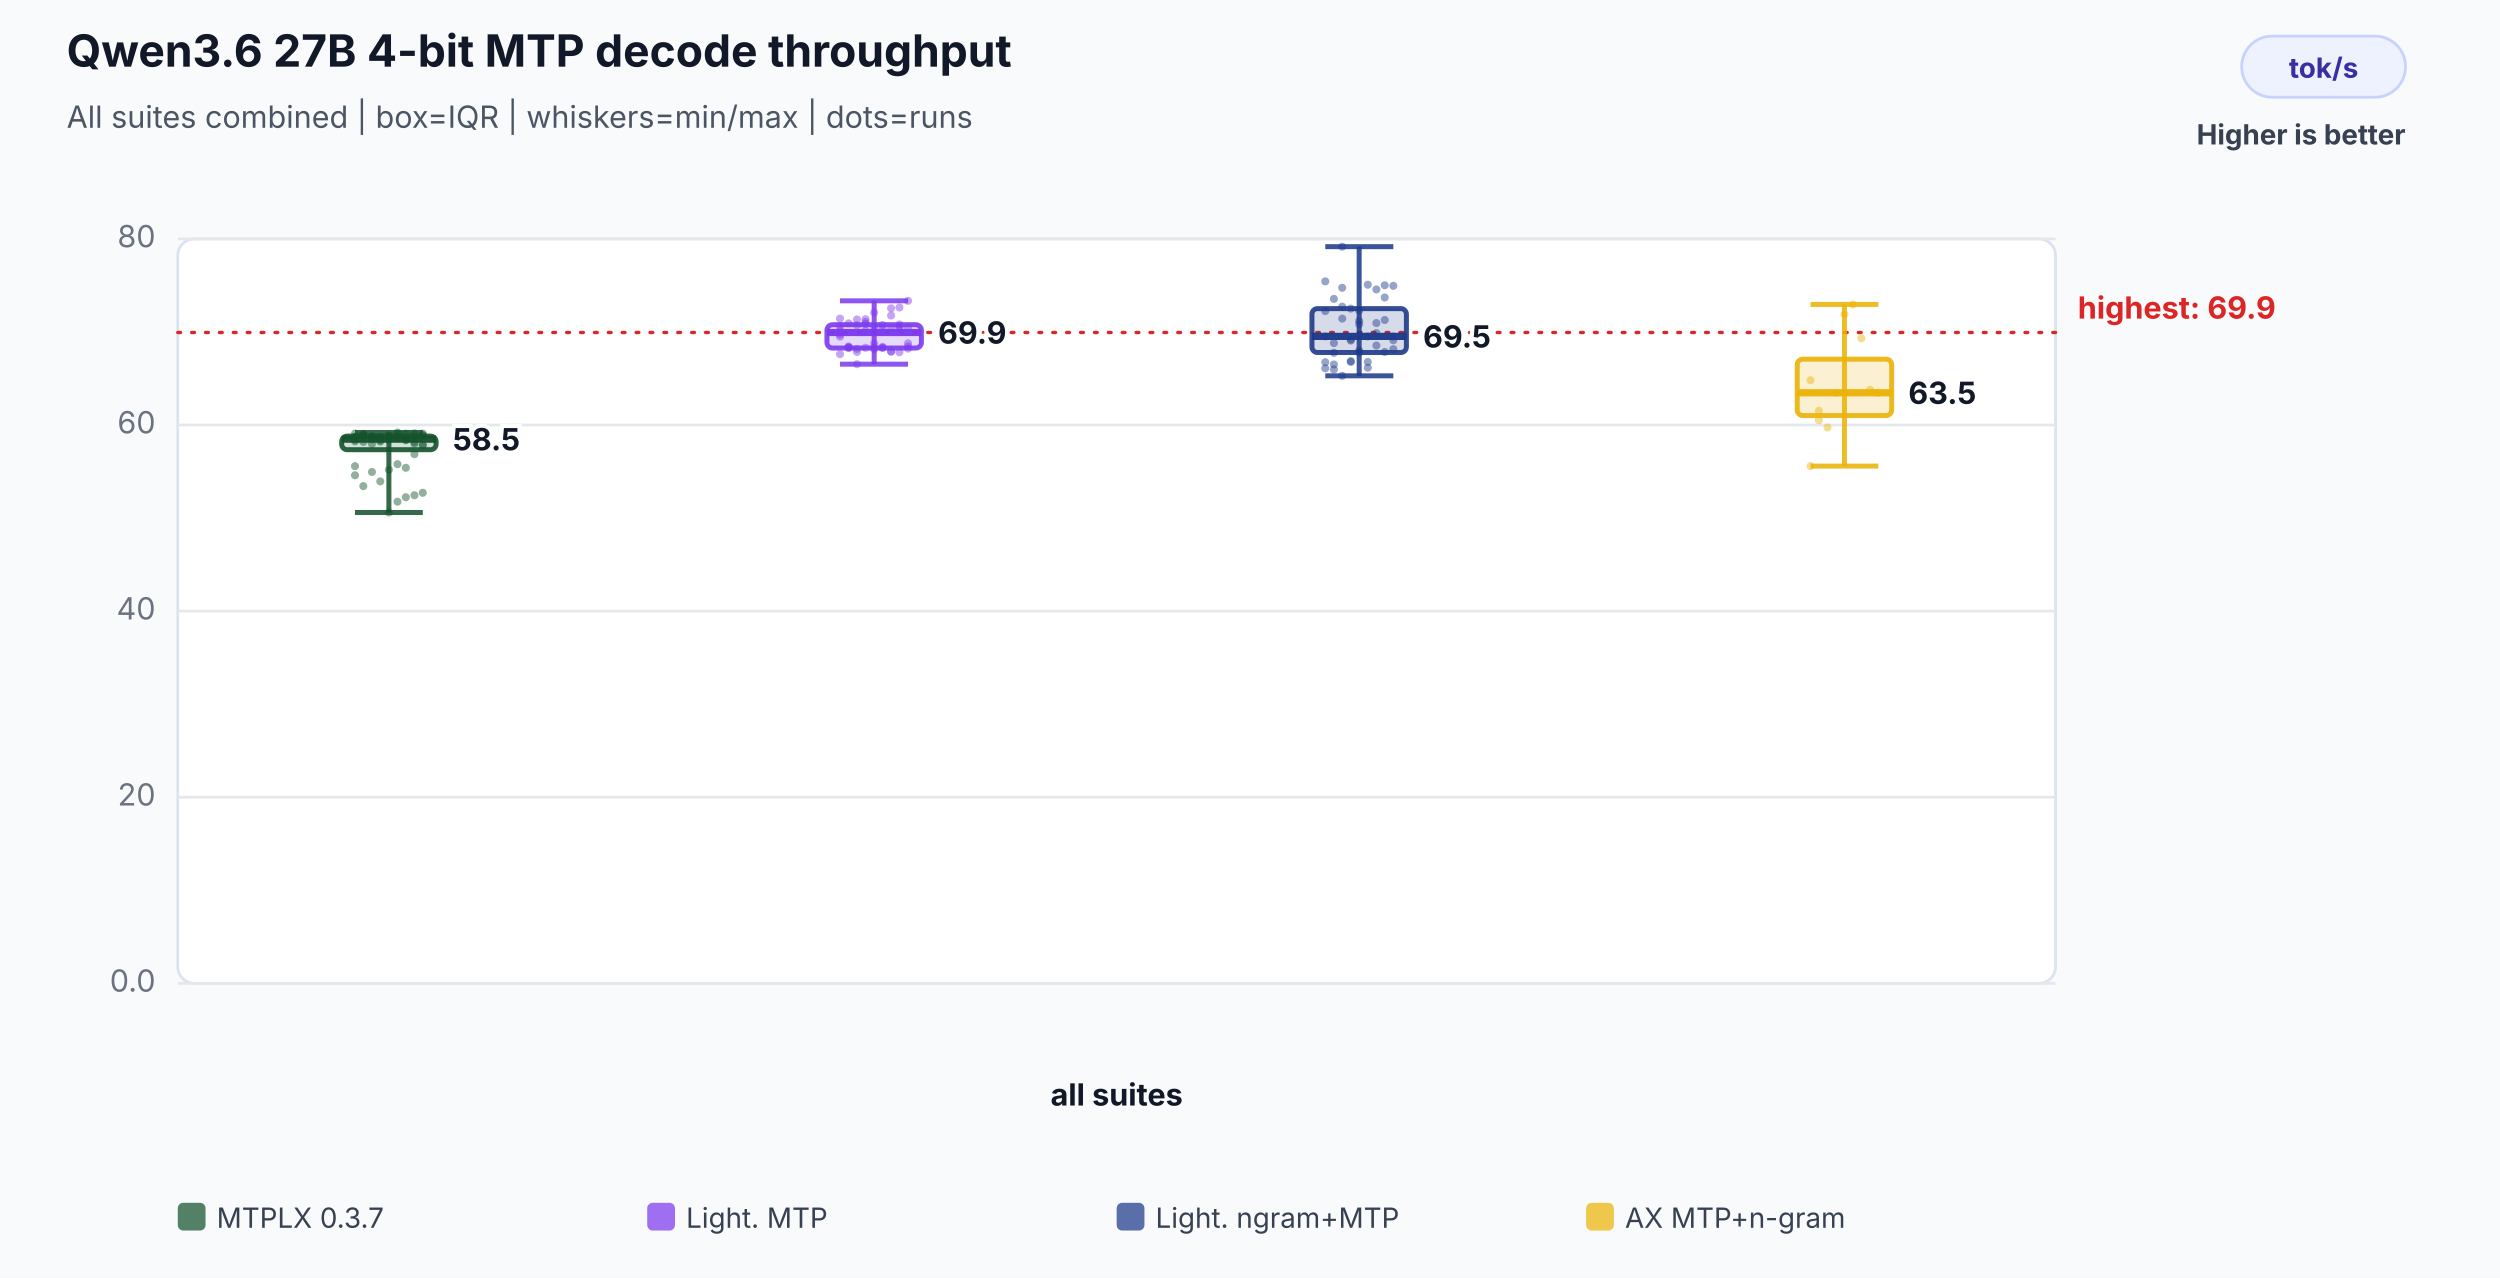
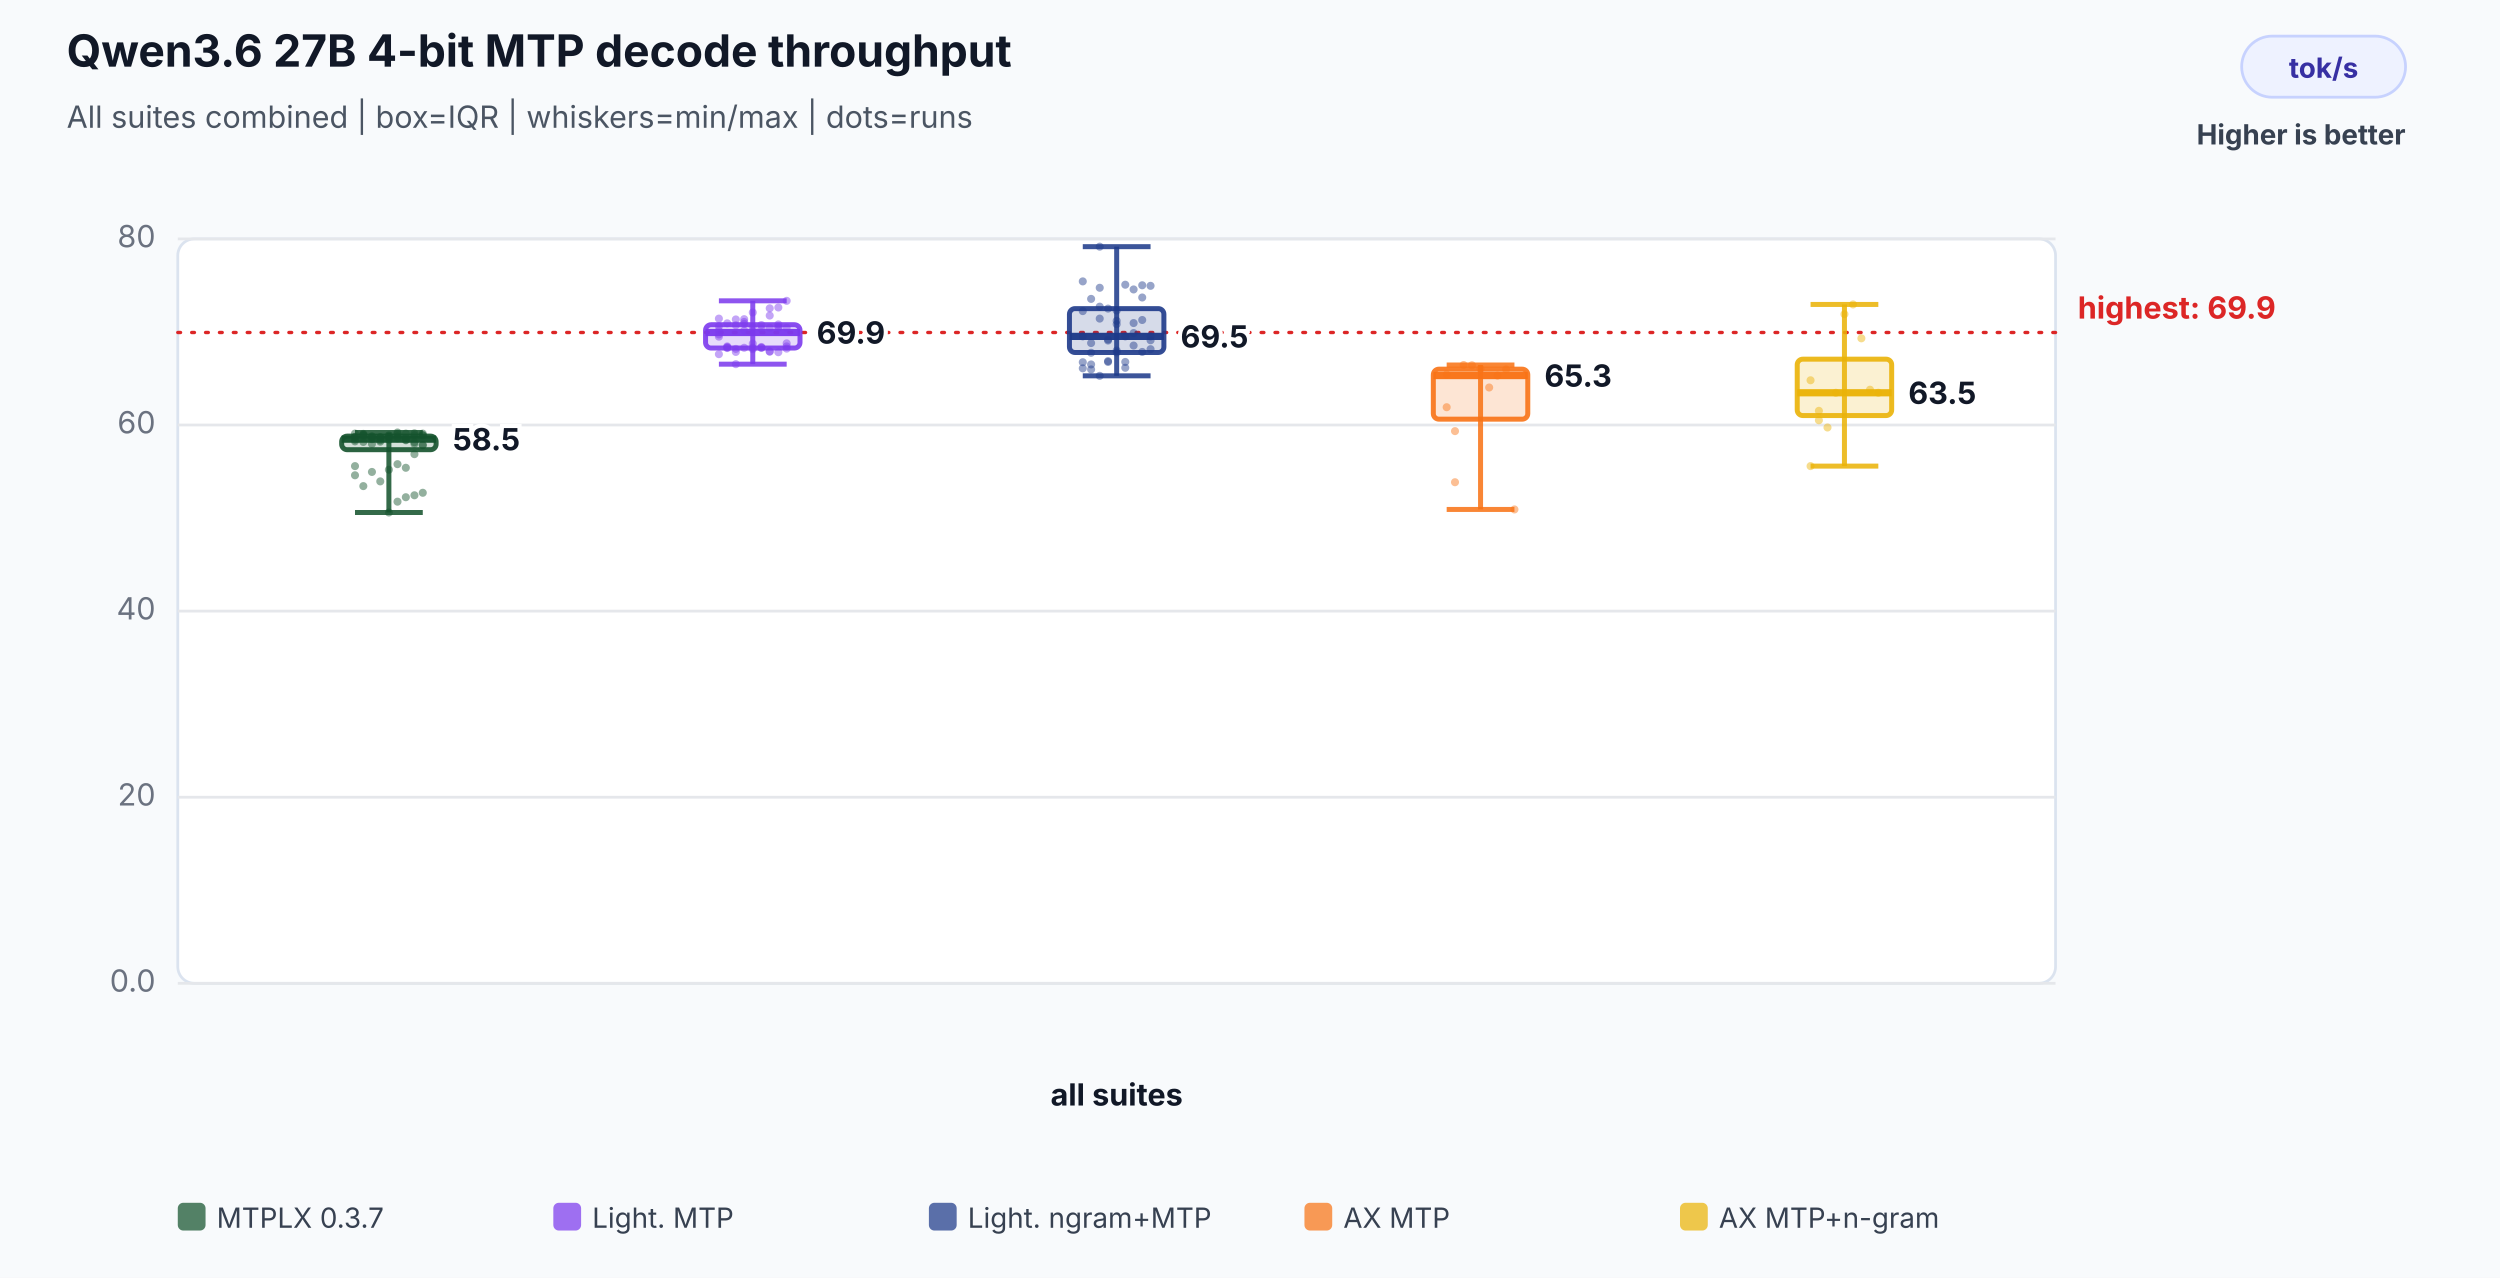
<svg xmlns="http://www.w3.org/2000/svg" width="900" height="460" viewBox="0 0 900 460" role="img" aria-labelledby="title desc">
  <rect width="100%" height="100%" fill="#f8fafc" />
  <text x="24" y="24" font-family="Inter,Segoe UI,Arial,sans-serif" font-size="16" font-weight="700" fill="#111827">Qwen3.6 27B 4-bit MTP decode throughput</text>
  <text x="24" y="46" font-family="Inter,Segoe UI,Arial,sans-serif" font-size="11" fill="#4b5563">All suites combined | box=IQR | whiskers=min/max | dots=runs</text>
  <rect x="807" y="13" width="59" height="22" rx="11" fill="#eef2ff" stroke="#c7d2fe" />
  <text x="836.5" y="28" text-anchor="middle" font-family="Inter,Segoe UI,Arial,sans-serif" font-size="10" font-weight="700" fill="#3730a3">tok/s</text>
  <text x="866" y="52" text-anchor="end" font-family="Inter,Segoe UI,Arial,sans-serif" font-size="10" font-weight="700" fill="#374151">Higher is better</text>
  <rect x="64" y="86" width="676" height="268" rx="6" fill="#ffffff" stroke="#dbe3ef" />
  <line x1="64" y1="354.0" x2="740" y2="354.0" stroke="#e5e7eb" stroke-width="1" />
  <text x="56" y="357.0" text-anchor="end" font-family="Inter,Segoe UI,Arial,sans-serif" font-size="11" fill="#6b7280">0.0</text>
  <line x1="64" y1="287.0" x2="740" y2="287.0" stroke="#e5e7eb" stroke-width="1" />
  <text x="56" y="290.0" text-anchor="end" font-family="Inter,Segoe UI,Arial,sans-serif" font-size="11" fill="#6b7280">20</text>
  <line x1="64" y1="220.0" x2="740" y2="220.0" stroke="#e5e7eb" stroke-width="1" />
  <text x="56" y="223.0" text-anchor="end" font-family="Inter,Segoe UI,Arial,sans-serif" font-size="11" fill="#6b7280">40</text>
  <line x1="64" y1="153.0" x2="740" y2="153.0" stroke="#e5e7eb" stroke-width="1" />
  <text x="56" y="156.0" text-anchor="end" font-family="Inter,Segoe UI,Arial,sans-serif" font-size="11" fill="#6b7280">60</text>
  <line x1="64" y1="86.0" x2="740" y2="86.0" stroke="#e5e7eb" stroke-width="1" />
  <text x="56" y="89.0" text-anchor="end" font-family="Inter,Segoe UI,Arial,sans-serif" font-size="11" fill="#6b7280">80</text>
  <line x1="64" y1="119.7" x2="740" y2="119.7" stroke="#dc2626" stroke-width="1.2" stroke-dasharray="1 4" stroke-linecap="round" />
  <text x="748" y="114.7" text-anchor="start" font-family="Inter,Segoe UI,Arial,sans-serif" font-size="11" font-weight="700" fill="#dc2626" data-label="highest median">highest: 69.9</text>
  <text x="402.0" y="398" text-anchor="middle" font-family="Inter,Segoe UI,Arial,sans-serif" font-size="11" font-weight="700" fill="#111827">all suites</text>
  <circle cx="127.8" cy="158.3" r="1.45" fill="#14532d" fill-opacity="0.46" />
  <circle cx="130.8" cy="156.5" r="1.45" fill="#14532d" fill-opacity="0.46" />
  <circle cx="133.9" cy="157.5" r="1.45" fill="#14532d" fill-opacity="0.46" />
  <circle cx="136.9" cy="157.8" r="1.45" fill="#14532d" fill-opacity="0.46" />
  <circle cx="140.0" cy="157.4" r="1.45" fill="#14532d" fill-opacity="0.46" />
  <circle cx="143.1" cy="157.8" r="1.45" fill="#14532d" fill-opacity="0.46" />
  <circle cx="146.1" cy="157.7" r="1.45" fill="#14532d" fill-opacity="0.46" />
  <circle cx="149.2" cy="156.7" r="1.45" fill="#14532d" fill-opacity="0.46" />
  <circle cx="152.2" cy="156.7" r="1.45" fill="#14532d" fill-opacity="0.46" />
  <circle cx="127.8" cy="157.3" r="1.45" fill="#14532d" fill-opacity="0.46" />
  <circle cx="130.8" cy="156.6" r="1.45" fill="#14532d" fill-opacity="0.46" />
  <circle cx="133.9" cy="157.2" r="1.45" fill="#14532d" fill-opacity="0.46" />
  <circle cx="136.9" cy="157.4" r="1.45" fill="#14532d" fill-opacity="0.46" />
  <circle cx="140.0" cy="156.7" r="1.45" fill="#14532d" fill-opacity="0.46" />
  <circle cx="143.1" cy="156.2" r="1.45" fill="#14532d" fill-opacity="0.46" />
  <circle cx="146.1" cy="156.1" r="1.45" fill="#14532d" fill-opacity="0.46" />
  <circle cx="149.2" cy="156.0" r="1.45" fill="#14532d" fill-opacity="0.46" />
  <circle cx="152.2" cy="156.7" r="1.45" fill="#14532d" fill-opacity="0.46" />
  <circle cx="127.8" cy="156.1" r="1.45" fill="#14532d" fill-opacity="0.46" />
  <circle cx="130.8" cy="156.2" r="1.45" fill="#14532d" fill-opacity="0.46" />
  <circle cx="133.9" cy="158.1" r="1.45" fill="#14532d" fill-opacity="0.46" />
  <circle cx="136.9" cy="158.5" r="1.45" fill="#14532d" fill-opacity="0.46" />
  <circle cx="140.0" cy="157.2" r="1.45" fill="#14532d" fill-opacity="0.46" />
  <circle cx="143.1" cy="157.1" r="1.45" fill="#14532d" fill-opacity="0.46" />
  <circle cx="146.1" cy="158.3" r="1.45" fill="#14532d" fill-opacity="0.46" />
  <circle cx="149.2" cy="159.8" r="1.45" fill="#14532d" fill-opacity="0.46" />
  <circle cx="152.2" cy="160.2" r="1.45" fill="#14532d" fill-opacity="0.46" />
  <circle cx="127.8" cy="158.9" r="1.45" fill="#14532d" fill-opacity="0.46" />
  <circle cx="130.8" cy="159.1" r="1.45" fill="#14532d" fill-opacity="0.46" />
  <circle cx="133.9" cy="159.8" r="1.45" fill="#14532d" fill-opacity="0.46" />
  <circle cx="136.9" cy="159.0" r="1.45" fill="#14532d" fill-opacity="0.46" />
  <circle cx="140.0" cy="158.3" r="1.45" fill="#14532d" fill-opacity="0.46" />
  <circle cx="143.1" cy="155.7" r="1.45" fill="#14532d" fill-opacity="0.46" />
  <circle cx="146.1" cy="158.5" r="1.45" fill="#14532d" fill-opacity="0.46" />
  <circle cx="149.2" cy="159.2" r="1.45" fill="#14532d" fill-opacity="0.46" />
  <circle cx="152.2" cy="156.1" r="1.45" fill="#14532d" fill-opacity="0.46" />
  <circle cx="127.8" cy="157.4" r="1.45" fill="#14532d" fill-opacity="0.46" />
  <circle cx="130.8" cy="156.9" r="1.45" fill="#14532d" fill-opacity="0.46" />
  <circle cx="133.9" cy="157.1" r="1.45" fill="#14532d" fill-opacity="0.46" />
  <circle cx="136.9" cy="157.4" r="1.45" fill="#14532d" fill-opacity="0.46" />
  <circle cx="140.0" cy="184.5" r="1.45" fill="#14532d" fill-opacity="0.46" />
  <circle cx="143.1" cy="180.6" r="1.45" fill="#14532d" fill-opacity="0.46" />
  <circle cx="146.1" cy="179.0" r="1.45" fill="#14532d" fill-opacity="0.46" />
  <circle cx="149.2" cy="178.3" r="1.45" fill="#14532d" fill-opacity="0.46" />
  <circle cx="152.2" cy="177.4" r="1.45" fill="#14532d" fill-opacity="0.46" />
  <circle cx="127.8" cy="171.1" r="1.45" fill="#14532d" fill-opacity="0.46" />
  <circle cx="130.8" cy="175.0" r="1.45" fill="#14532d" fill-opacity="0.46" />
  <circle cx="133.9" cy="169.9" r="1.45" fill="#14532d" fill-opacity="0.46" />
  <circle cx="136.9" cy="173.3" r="1.45" fill="#14532d" fill-opacity="0.46" />
  <circle cx="140.0" cy="169.1" r="1.45" fill="#14532d" fill-opacity="0.46" />
  <circle cx="143.1" cy="167.1" r="1.45" fill="#14532d" fill-opacity="0.46" />
  <circle cx="146.1" cy="168.4" r="1.45" fill="#14532d" fill-opacity="0.46" />
  <circle cx="149.2" cy="163.5" r="1.45" fill="#14532d" fill-opacity="0.46" />
  <circle cx="152.2" cy="160.3" r="1.45" fill="#14532d" fill-opacity="0.46" />
  <circle cx="127.8" cy="167.8" r="1.45" fill="#14532d" fill-opacity="0.46" />
  <line x1="140.0" y1="155.7" x2="140.0" y2="184.5" stroke="#14532d" stroke-opacity="0.86" stroke-width="1.8" />
  <line x1="127.8" y1="155.7" x2="152.2" y2="155.7" stroke="#14532d" stroke-opacity="0.86" stroke-width="1.8" />
  <line x1="127.8" y1="184.5" x2="152.2" y2="184.5" stroke="#14532d" stroke-opacity="0.86" stroke-width="1.8" />
  <rect x="123.0" y="157.0" width="34.0" height="4.9" rx="2" fill="#14532d" fill-opacity="0.18" stroke="#14532d" stroke-opacity="0.9" stroke-width="1.8" />
  <line x1="123.0" y1="158.1" x2="157.0" y2="158.1" stroke="#14532d" stroke-opacity="0.96" stroke-width="2.6" />
  <text x="163.0" y="162.1" text-anchor="start" font-family="Inter,Segoe UI,Arial,sans-serif" font-size="11" font-weight="700" fill="#111827" stroke="#ffffff" stroke-width="3" paint-order="stroke">58.5</text>
-   <circle cx="302.4" cy="121.2" r="1.45" fill="#7c3aed" fill-opacity="0.46" />
-   <circle cx="305.5" cy="125.3" r="1.45" fill="#7c3aed" fill-opacity="0.46" />
-   <circle cx="308.5" cy="117.1" r="1.45" fill="#7c3aed" fill-opacity="0.46" />
-   <circle cx="311.6" cy="119.0" r="1.45" fill="#7c3aed" fill-opacity="0.46" />
-   <circle cx="314.7" cy="117.7" r="1.45" fill="#7c3aed" fill-opacity="0.46" />
-   <circle cx="317.7" cy="117.0" r="1.45" fill="#7c3aed" fill-opacity="0.46" />
-   <circle cx="320.8" cy="111.0" r="1.45" fill="#7c3aed" fill-opacity="0.46" />
-   <circle cx="323.8" cy="117.6" r="1.45" fill="#7c3aed" fill-opacity="0.46" />
-   <circle cx="326.9" cy="123.6" r="1.45" fill="#7c3aed" fill-opacity="0.46" />
-   <circle cx="302.4" cy="117.4" r="1.45" fill="#7c3aed" fill-opacity="0.46" />
-   <circle cx="305.5" cy="116.4" r="1.45" fill="#7c3aed" fill-opacity="0.46" />
-   <circle cx="308.5" cy="126.7" r="1.45" fill="#7c3aed" fill-opacity="0.46" />
-   <circle cx="311.6" cy="116.6" r="1.45" fill="#7c3aed" fill-opacity="0.46" />
-   <circle cx="314.7" cy="123.7" r="1.45" fill="#7c3aed" fill-opacity="0.46" />
-   <circle cx="317.7" cy="118.3" r="1.45" fill="#7c3aed" fill-opacity="0.46" />
-   <circle cx="320.8" cy="118.0" r="1.45" fill="#7c3aed" fill-opacity="0.46" />
-   <circle cx="323.8" cy="118.0" r="1.45" fill="#7c3aed" fill-opacity="0.46" />
-   <circle cx="326.9" cy="108.3" r="1.45" fill="#7c3aed" fill-opacity="0.46" />
-   <circle cx="302.4" cy="119.0" r="1.45" fill="#7c3aed" fill-opacity="0.46" />
-   <circle cx="305.5" cy="125.0" r="1.45" fill="#7c3aed" fill-opacity="0.46" />
-   <circle cx="308.5" cy="115.0" r="1.45" fill="#7c3aed" fill-opacity="0.46" />
-   <circle cx="311.6" cy="114.9" r="1.45" fill="#7c3aed" fill-opacity="0.46" />
-   <circle cx="314.7" cy="112.5" r="1.45" fill="#7c3aed" fill-opacity="0.46" />
-   <circle cx="317.7" cy="124.9" r="1.45" fill="#7c3aed" fill-opacity="0.46" />
-   <circle cx="320.8" cy="126.6" r="1.45" fill="#7c3aed" fill-opacity="0.46" />
-   <circle cx="323.8" cy="116.8" r="1.45" fill="#7c3aed" fill-opacity="0.46" />
-   <circle cx="326.9" cy="118.0" r="1.45" fill="#7c3aed" fill-opacity="0.46" />
-   <circle cx="302.4" cy="114.7" r="1.45" fill="#7c3aed" fill-opacity="0.46" />
-   <circle cx="305.5" cy="124.7" r="1.45" fill="#7c3aed" fill-opacity="0.46" />
-   <circle cx="308.5" cy="131.1" r="1.45" fill="#7c3aed" fill-opacity="0.46" />
-   <circle cx="311.6" cy="115.9" r="1.45" fill="#7c3aed" fill-opacity="0.46" />
-   <circle cx="314.7" cy="125.2" r="1.45" fill="#7c3aed" fill-opacity="0.46" />
-   <circle cx="317.7" cy="125.2" r="1.45" fill="#7c3aed" fill-opacity="0.46" />
-   <circle cx="320.8" cy="113.6" r="1.45" fill="#7c3aed" fill-opacity="0.46" />
-   <circle cx="323.8" cy="110.7" r="1.45" fill="#7c3aed" fill-opacity="0.46" />
-   <circle cx="326.9" cy="124.7" r="1.45" fill="#7c3aed" fill-opacity="0.46" />
-   <circle cx="302.4" cy="120.4" r="1.45" fill="#7c3aed" fill-opacity="0.46" />
-   <circle cx="305.5" cy="125.1" r="1.45" fill="#7c3aed" fill-opacity="0.46" />
-   <circle cx="308.5" cy="125.6" r="1.45" fill="#7c3aed" fill-opacity="0.46" />
-   <circle cx="311.6" cy="125.2" r="1.45" fill="#7c3aed" fill-opacity="0.46" />
-   <circle cx="314.7" cy="125.7" r="1.45" fill="#7c3aed" fill-opacity="0.46" />
-   <circle cx="317.7" cy="125.2" r="1.45" fill="#7c3aed" fill-opacity="0.46" />
-   <circle cx="320.8" cy="126.5" r="1.45" fill="#7c3aed" fill-opacity="0.46" />
-   <circle cx="323.8" cy="126.8" r="1.45" fill="#7c3aed" fill-opacity="0.46" />
-   <circle cx="326.9" cy="125.5" r="1.45" fill="#7c3aed" fill-opacity="0.46" />
-   <circle cx="302.4" cy="127.5" r="1.45" fill="#7c3aed" fill-opacity="0.46" />
-   <line x1="314.7" y1="108.3" x2="314.7" y2="131.1" stroke="#7c3aed" stroke-opacity="0.86" stroke-width="1.8" />
-   <line x1="302.4" y1="108.3" x2="326.9" y2="108.3" stroke="#7c3aed" stroke-opacity="0.86" stroke-width="1.8" />
-   <line x1="302.4" y1="131.1" x2="326.9" y2="131.1" stroke="#7c3aed" stroke-opacity="0.86" stroke-width="1.8" />
-   <rect x="297.7" y="116.9" width="34.0" height="8.4" rx="2" fill="#7c3aed" fill-opacity="0.18" stroke="#7c3aed" stroke-opacity="0.9" stroke-width="1.8" />
-   <line x1="297.7" y1="119.7" x2="331.7" y2="119.7" stroke="#7c3aed" stroke-opacity="0.96" stroke-width="2.6" />
-   <text x="337.7" y="123.7" text-anchor="start" font-family="Inter,Segoe UI,Arial,sans-serif" font-size="11" font-weight="700" fill="#111827" stroke="#ffffff" stroke-width="3" paint-order="stroke">69.9</text>
-   <circle cx="477.1" cy="132.6" r="1.45" fill="#1e3a8a" fill-opacity="0.46" />
-   <circle cx="480.2" cy="131.2" r="1.45" fill="#1e3a8a" fill-opacity="0.46" />
-   <circle cx="483.2" cy="103.6" r="1.45" fill="#1e3a8a" fill-opacity="0.46" />
-   <circle cx="486.3" cy="122.2" r="1.45" fill="#1e3a8a" fill-opacity="0.46" />
-   <circle cx="489.3" cy="126.9" r="1.45" fill="#1e3a8a" fill-opacity="0.46" />
-   <circle cx="492.4" cy="132.4" r="1.45" fill="#1e3a8a" fill-opacity="0.46" />
-   <circle cx="495.5" cy="124.4" r="1.45" fill="#1e3a8a" fill-opacity="0.46" />
-   <circle cx="498.5" cy="126.7" r="1.45" fill="#1e3a8a" fill-opacity="0.46" />
-   <circle cx="501.6" cy="102.9" r="1.45" fill="#1e3a8a" fill-opacity="0.46" />
-   <circle cx="477.1" cy="130.4" r="1.45" fill="#1e3a8a" fill-opacity="0.46" />
-   <circle cx="480.2" cy="133.0" r="1.45" fill="#1e3a8a" fill-opacity="0.46" />
-   <circle cx="483.2" cy="88.8" r="1.45" fill="#1e3a8a" fill-opacity="0.46" />
-   <circle cx="486.3" cy="122.6" r="1.45" fill="#1e3a8a" fill-opacity="0.46" />
-   <circle cx="489.3" cy="115.5" r="1.45" fill="#1e3a8a" fill-opacity="0.46" />
-   <circle cx="492.4" cy="102.5" r="1.45" fill="#1e3a8a" fill-opacity="0.46" />
-   <circle cx="495.5" cy="116.3" r="1.45" fill="#1e3a8a" fill-opacity="0.46" />
-   <circle cx="498.5" cy="102.7" r="1.45" fill="#1e3a8a" fill-opacity="0.46" />
-   <circle cx="501.6" cy="121.1" r="1.45" fill="#1e3a8a" fill-opacity="0.46" />
-   <circle cx="477.1" cy="101.3" r="1.45" fill="#1e3a8a" fill-opacity="0.46" />
-   <circle cx="480.2" cy="127.0" r="1.45" fill="#1e3a8a" fill-opacity="0.46" />
-   <circle cx="483.2" cy="114.7" r="1.45" fill="#1e3a8a" fill-opacity="0.46" />
-   <circle cx="486.3" cy="111.1" r="1.45" fill="#1e3a8a" fill-opacity="0.46" />
-   <circle cx="489.3" cy="126.2" r="1.45" fill="#1e3a8a" fill-opacity="0.46" />
-   <circle cx="492.4" cy="130.3" r="1.45" fill="#1e3a8a" fill-opacity="0.46" />
-   <circle cx="495.5" cy="104.2" r="1.45" fill="#1e3a8a" fill-opacity="0.46" />
-   <circle cx="498.5" cy="107.1" r="1.45" fill="#1e3a8a" fill-opacity="0.46" />
-   <circle cx="501.6" cy="122.5" r="1.45" fill="#1e3a8a" fill-opacity="0.46" />
-   <circle cx="477.1" cy="112.0" r="1.45" fill="#1e3a8a" fill-opacity="0.46" />
-   <circle cx="480.2" cy="123.5" r="1.45" fill="#1e3a8a" fill-opacity="0.46" />
-   <circle cx="483.2" cy="110.4" r="1.45" fill="#1e3a8a" fill-opacity="0.46" />
-   <circle cx="486.3" cy="130.0" r="1.45" fill="#1e3a8a" fill-opacity="0.46" />
-   <circle cx="489.3" cy="111.8" r="1.45" fill="#1e3a8a" fill-opacity="0.46" />
-   <circle cx="492.4" cy="121.1" r="1.45" fill="#1e3a8a" fill-opacity="0.46" />
-   <circle cx="495.5" cy="119.9" r="1.45" fill="#1e3a8a" fill-opacity="0.46" />
-   <circle cx="498.5" cy="115.2" r="1.45" fill="#1e3a8a" fill-opacity="0.46" />
-   <circle cx="501.6" cy="125.7" r="1.45" fill="#1e3a8a" fill-opacity="0.46" />
-   <circle cx="477.1" cy="121.1" r="1.45" fill="#1e3a8a" fill-opacity="0.46" />
-   <circle cx="480.2" cy="107.6" r="1.45" fill="#1e3a8a" fill-opacity="0.46" />
-   <circle cx="483.2" cy="135.3" r="1.45" fill="#1e3a8a" fill-opacity="0.46" />
-   <circle cx="486.3" cy="130.3" r="1.45" fill="#1e3a8a" fill-opacity="0.46" />
-   <circle cx="489.3" cy="116.7" r="1.45" fill="#1e3a8a" fill-opacity="0.46" />
-   <line x1="489.3" y1="88.8" x2="489.3" y2="135.3" stroke="#1e3a8a" stroke-opacity="0.86" stroke-width="1.8" />
-   <line x1="477.1" y1="88.8" x2="501.6" y2="88.8" stroke="#1e3a8a" stroke-opacity="0.86" stroke-width="1.8" />
-   <line x1="477.1" y1="135.3" x2="501.6" y2="135.3" stroke="#1e3a8a" stroke-opacity="0.86" stroke-width="1.8" />
-   <rect x="472.3" y="111.1" width="34.0" height="15.8" rx="2" fill="#1e3a8a" fill-opacity="0.18" stroke="#1e3a8a" stroke-opacity="0.9" stroke-width="1.8" />
-   <line x1="472.3" y1="121.1" x2="506.3" y2="121.1" stroke="#1e3a8a" stroke-opacity="0.96" stroke-width="2.6" />
-   <text x="512.3" y="125.1" text-anchor="start" font-family="Inter,Segoe UI,Arial,sans-serif" font-size="11" font-weight="700" fill="#111827" stroke="#ffffff" stroke-width="3" paint-order="stroke">69.5</text>
+   <circle cx="258.8" cy="121.2" r="1.45" fill="#7c3aed" fill-opacity="0.46" />
+   <circle cx="261.8" cy="125.3" r="1.45" fill="#7c3aed" fill-opacity="0.46" />
+   <circle cx="264.9" cy="117.1" r="1.45" fill="#7c3aed" fill-opacity="0.46" />
+   <circle cx="267.9" cy="119.0" r="1.45" fill="#7c3aed" fill-opacity="0.46" />
+   <circle cx="271.0" cy="117.7" r="1.45" fill="#7c3aed" fill-opacity="0.46" />
+   <circle cx="274.1" cy="117.0" r="1.45" fill="#7c3aed" fill-opacity="0.46" />
+   <circle cx="277.1" cy="111.0" r="1.45" fill="#7c3aed" fill-opacity="0.46" />
+   <circle cx="280.2" cy="117.6" r="1.45" fill="#7c3aed" fill-opacity="0.46" />
+   <circle cx="283.2" cy="123.6" r="1.45" fill="#7c3aed" fill-opacity="0.46" />
+   <circle cx="258.8" cy="117.4" r="1.45" fill="#7c3aed" fill-opacity="0.46" />
+   <circle cx="261.8" cy="116.4" r="1.45" fill="#7c3aed" fill-opacity="0.46" />
+   <circle cx="264.9" cy="126.7" r="1.45" fill="#7c3aed" fill-opacity="0.46" />
+   <circle cx="267.9" cy="116.6" r="1.45" fill="#7c3aed" fill-opacity="0.46" />
+   <circle cx="271.0" cy="123.7" r="1.45" fill="#7c3aed" fill-opacity="0.46" />
+   <circle cx="274.1" cy="118.3" r="1.45" fill="#7c3aed" fill-opacity="0.46" />
+   <circle cx="277.1" cy="118.0" r="1.45" fill="#7c3aed" fill-opacity="0.46" />
+   <circle cx="280.2" cy="118.0" r="1.45" fill="#7c3aed" fill-opacity="0.46" />
+   <circle cx="283.2" cy="108.3" r="1.45" fill="#7c3aed" fill-opacity="0.46" />
+   <circle cx="258.8" cy="119.0" r="1.45" fill="#7c3aed" fill-opacity="0.46" />
+   <circle cx="261.8" cy="125.0" r="1.45" fill="#7c3aed" fill-opacity="0.46" />
+   <circle cx="264.9" cy="115.0" r="1.45" fill="#7c3aed" fill-opacity="0.46" />
+   <circle cx="267.9" cy="114.9" r="1.45" fill="#7c3aed" fill-opacity="0.46" />
+   <circle cx="271.0" cy="112.5" r="1.45" fill="#7c3aed" fill-opacity="0.46" />
+   <circle cx="274.1" cy="124.9" r="1.45" fill="#7c3aed" fill-opacity="0.46" />
+   <circle cx="277.1" cy="126.6" r="1.45" fill="#7c3aed" fill-opacity="0.46" />
+   <circle cx="280.2" cy="116.8" r="1.45" fill="#7c3aed" fill-opacity="0.46" />
+   <circle cx="283.2" cy="118.0" r="1.45" fill="#7c3aed" fill-opacity="0.46" />
+   <circle cx="258.8" cy="114.7" r="1.45" fill="#7c3aed" fill-opacity="0.46" />
+   <circle cx="261.8" cy="124.7" r="1.45" fill="#7c3aed" fill-opacity="0.46" />
+   <circle cx="264.9" cy="131.1" r="1.45" fill="#7c3aed" fill-opacity="0.46" />
+   <circle cx="267.9" cy="115.9" r="1.45" fill="#7c3aed" fill-opacity="0.46" />
+   <circle cx="271.0" cy="125.2" r="1.45" fill="#7c3aed" fill-opacity="0.46" />
+   <circle cx="274.1" cy="125.2" r="1.45" fill="#7c3aed" fill-opacity="0.46" />
+   <circle cx="277.1" cy="113.6" r="1.45" fill="#7c3aed" fill-opacity="0.46" />
+   <circle cx="280.2" cy="110.7" r="1.45" fill="#7c3aed" fill-opacity="0.46" />
+   <circle cx="283.2" cy="124.7" r="1.45" fill="#7c3aed" fill-opacity="0.46" />
+   <circle cx="258.8" cy="120.4" r="1.45" fill="#7c3aed" fill-opacity="0.46" />
+   <circle cx="261.8" cy="125.1" r="1.45" fill="#7c3aed" fill-opacity="0.46" />
+   <circle cx="264.9" cy="125.6" r="1.45" fill="#7c3aed" fill-opacity="0.46" />
+   <circle cx="267.9" cy="125.2" r="1.45" fill="#7c3aed" fill-opacity="0.46" />
+   <circle cx="271.0" cy="125.7" r="1.45" fill="#7c3aed" fill-opacity="0.46" />
+   <circle cx="274.1" cy="125.2" r="1.45" fill="#7c3aed" fill-opacity="0.46" />
+   <circle cx="277.1" cy="126.5" r="1.45" fill="#7c3aed" fill-opacity="0.46" />
+   <circle cx="280.2" cy="126.8" r="1.45" fill="#7c3aed" fill-opacity="0.46" />
+   <circle cx="283.2" cy="125.5" r="1.45" fill="#7c3aed" fill-opacity="0.46" />
+   <circle cx="258.8" cy="127.5" r="1.45" fill="#7c3aed" fill-opacity="0.46" />
+   <line x1="271.0" y1="108.3" x2="271.0" y2="131.1" stroke="#7c3aed" stroke-opacity="0.86" stroke-width="1.8" />
+   <line x1="258.8" y1="108.3" x2="283.2" y2="108.3" stroke="#7c3aed" stroke-opacity="0.86" stroke-width="1.8" />
+   <line x1="258.8" y1="131.1" x2="283.2" y2="131.1" stroke="#7c3aed" stroke-opacity="0.86" stroke-width="1.8" />
+   <rect x="254.0" y="116.9" width="34.0" height="8.4" rx="2" fill="#7c3aed" fill-opacity="0.18" stroke="#7c3aed" stroke-opacity="0.9" stroke-width="1.8" />
+   <line x1="254.0" y1="119.7" x2="288.0" y2="119.7" stroke="#7c3aed" stroke-opacity="0.96" stroke-width="2.6" />
+   <text x="294.0" y="123.7" text-anchor="start" font-family="Inter,Segoe UI,Arial,sans-serif" font-size="11" font-weight="700" fill="#111827" stroke="#ffffff" stroke-width="3" paint-order="stroke">69.9</text>
+   <circle cx="389.8" cy="132.6" r="1.45" fill="#1e3a8a" fill-opacity="0.46" />
+   <circle cx="392.8" cy="131.2" r="1.45" fill="#1e3a8a" fill-opacity="0.46" />
+   <circle cx="395.9" cy="103.6" r="1.45" fill="#1e3a8a" fill-opacity="0.46" />
+   <circle cx="398.9" cy="122.2" r="1.45" fill="#1e3a8a" fill-opacity="0.46" />
+   <circle cx="402.0" cy="126.9" r="1.45" fill="#1e3a8a" fill-opacity="0.46" />
+   <circle cx="405.1" cy="132.4" r="1.45" fill="#1e3a8a" fill-opacity="0.46" />
+   <circle cx="408.1" cy="124.4" r="1.45" fill="#1e3a8a" fill-opacity="0.46" />
+   <circle cx="411.2" cy="126.7" r="1.45" fill="#1e3a8a" fill-opacity="0.46" />
+   <circle cx="414.2" cy="102.9" r="1.45" fill="#1e3a8a" fill-opacity="0.46" />
+   <circle cx="389.8" cy="130.4" r="1.45" fill="#1e3a8a" fill-opacity="0.46" />
+   <circle cx="392.8" cy="133.0" r="1.45" fill="#1e3a8a" fill-opacity="0.46" />
+   <circle cx="395.9" cy="88.8" r="1.45" fill="#1e3a8a" fill-opacity="0.46" />
+   <circle cx="398.9" cy="122.6" r="1.45" fill="#1e3a8a" fill-opacity="0.46" />
+   <circle cx="402.0" cy="115.5" r="1.45" fill="#1e3a8a" fill-opacity="0.46" />
+   <circle cx="405.1" cy="102.5" r="1.45" fill="#1e3a8a" fill-opacity="0.46" />
+   <circle cx="408.1" cy="116.3" r="1.45" fill="#1e3a8a" fill-opacity="0.46" />
+   <circle cx="411.2" cy="102.7" r="1.45" fill="#1e3a8a" fill-opacity="0.46" />
+   <circle cx="414.2" cy="121.1" r="1.45" fill="#1e3a8a" fill-opacity="0.46" />
+   <circle cx="389.8" cy="101.3" r="1.45" fill="#1e3a8a" fill-opacity="0.46" />
+   <circle cx="392.8" cy="127.0" r="1.45" fill="#1e3a8a" fill-opacity="0.46" />
+   <circle cx="395.9" cy="114.7" r="1.45" fill="#1e3a8a" fill-opacity="0.46" />
+   <circle cx="398.9" cy="111.1" r="1.45" fill="#1e3a8a" fill-opacity="0.46" />
+   <circle cx="402.0" cy="126.2" r="1.45" fill="#1e3a8a" fill-opacity="0.46" />
+   <circle cx="405.1" cy="130.3" r="1.45" fill="#1e3a8a" fill-opacity="0.46" />
+   <circle cx="408.1" cy="104.2" r="1.45" fill="#1e3a8a" fill-opacity="0.46" />
+   <circle cx="411.2" cy="107.1" r="1.45" fill="#1e3a8a" fill-opacity="0.46" />
+   <circle cx="414.2" cy="122.5" r="1.45" fill="#1e3a8a" fill-opacity="0.46" />
+   <circle cx="389.8" cy="112.0" r="1.45" fill="#1e3a8a" fill-opacity="0.46" />
+   <circle cx="392.8" cy="123.5" r="1.45" fill="#1e3a8a" fill-opacity="0.46" />
+   <circle cx="395.9" cy="110.4" r="1.45" fill="#1e3a8a" fill-opacity="0.46" />
+   <circle cx="398.9" cy="130.0" r="1.45" fill="#1e3a8a" fill-opacity="0.46" />
+   <circle cx="402.0" cy="111.8" r="1.45" fill="#1e3a8a" fill-opacity="0.46" />
+   <circle cx="405.1" cy="121.1" r="1.45" fill="#1e3a8a" fill-opacity="0.46" />
+   <circle cx="408.1" cy="119.9" r="1.45" fill="#1e3a8a" fill-opacity="0.46" />
+   <circle cx="411.2" cy="115.2" r="1.45" fill="#1e3a8a" fill-opacity="0.46" />
+   <circle cx="414.2" cy="125.7" r="1.45" fill="#1e3a8a" fill-opacity="0.46" />
+   <circle cx="389.8" cy="121.1" r="1.45" fill="#1e3a8a" fill-opacity="0.46" />
+   <circle cx="392.8" cy="107.6" r="1.45" fill="#1e3a8a" fill-opacity="0.46" />
+   <circle cx="395.9" cy="135.3" r="1.45" fill="#1e3a8a" fill-opacity="0.46" />
+   <circle cx="398.9" cy="130.3" r="1.45" fill="#1e3a8a" fill-opacity="0.46" />
+   <circle cx="402.0" cy="116.7" r="1.45" fill="#1e3a8a" fill-opacity="0.46" />
+   <line x1="402.0" y1="88.8" x2="402.0" y2="135.3" stroke="#1e3a8a" stroke-opacity="0.86" stroke-width="1.8" />
+   <line x1="389.8" y1="88.8" x2="414.2" y2="88.8" stroke="#1e3a8a" stroke-opacity="0.86" stroke-width="1.8" />
+   <line x1="389.8" y1="135.3" x2="414.2" y2="135.3" stroke="#1e3a8a" stroke-opacity="0.86" stroke-width="1.8" />
+   <rect x="385.0" y="111.1" width="34.0" height="15.8" rx="2" fill="#1e3a8a" fill-opacity="0.18" stroke="#1e3a8a" stroke-opacity="0.9" stroke-width="1.8" />
+   <line x1="385.0" y1="121.1" x2="419.0" y2="121.1" stroke="#1e3a8a" stroke-opacity="0.96" stroke-width="2.6" />
+   <text x="425.0" y="125.1" text-anchor="start" font-family="Inter,Segoe UI,Arial,sans-serif" font-size="11" font-weight="700" fill="#111827" stroke="#ffffff" stroke-width="3" paint-order="stroke">69.5</text>
+   <circle cx="520.8" cy="134.8" r="1.45" fill="#f97316" fill-opacity="0.46" />
+   <circle cx="523.8" cy="155.2" r="1.45" fill="#f97316" fill-opacity="0.46" />
+   <circle cx="526.9" cy="131.4" r="1.45" fill="#f97316" fill-opacity="0.46" />
+   <circle cx="529.9" cy="131.5" r="1.45" fill="#f97316" fill-opacity="0.46" />
+   <circle cx="533.0" cy="132.8" r="1.45" fill="#f97316" fill-opacity="0.46" />
+   <circle cx="536.1" cy="139.5" r="1.45" fill="#f97316" fill-opacity="0.46" />
+   <circle cx="539.1" cy="135.2" r="1.45" fill="#f97316" fill-opacity="0.46" />
+   <circle cx="542.2" cy="133.0" r="1.45" fill="#f97316" fill-opacity="0.46" />
+   <circle cx="545.2" cy="183.4" r="1.45" fill="#f97316" fill-opacity="0.46" />
+   <circle cx="520.8" cy="146.6" r="1.45" fill="#f97316" fill-opacity="0.46" />
+   <circle cx="523.8" cy="173.6" r="1.45" fill="#f97316" fill-opacity="0.46" />
+   <line x1="533.0" y1="131.4" x2="533.0" y2="183.4" stroke="#f97316" stroke-opacity="0.86" stroke-width="1.8" />
+   <line x1="520.8" y1="131.4" x2="545.2" y2="131.4" stroke="#f97316" stroke-opacity="0.86" stroke-width="1.8" />
+   <line x1="520.8" y1="183.4" x2="545.2" y2="183.4" stroke="#f97316" stroke-opacity="0.86" stroke-width="1.8" />
+   <rect x="516.0" y="132.9" width="34.0" height="18.0" rx="2" fill="#f97316" fill-opacity="0.18" stroke="#f97316" stroke-opacity="0.9" stroke-width="1.8" />
+   <line x1="516.0" y1="135.2" x2="550.0" y2="135.2" stroke="#f97316" stroke-opacity="0.96" stroke-width="2.6" />
+   <text x="556.0" y="139.2" text-anchor="start" font-family="Inter,Segoe UI,Arial,sans-serif" font-size="11" font-weight="700" fill="#111827" stroke="#ffffff" stroke-width="3" paint-order="stroke">65.3</text>
  <circle cx="651.8" cy="136.9" r="1.45" fill="#eab308" fill-opacity="0.46" />
  <circle cx="654.8" cy="147.9" r="1.45" fill="#eab308" fill-opacity="0.46" />
  <circle cx="657.9" cy="153.9" r="1.45" fill="#eab308" fill-opacity="0.46" />
  <circle cx="660.9" cy="141.4" r="1.45" fill="#eab308" fill-opacity="0.46" />
  <circle cx="664.0" cy="113.1" r="1.45" fill="#eab308" fill-opacity="0.46" />
  <circle cx="667.1" cy="109.6" r="1.45" fill="#eab308" fill-opacity="0.46" />
  <circle cx="670.1" cy="121.8" r="1.45" fill="#eab308" fill-opacity="0.46" />
  <circle cx="673.2" cy="140.3" r="1.45" fill="#eab308" fill-opacity="0.46" />
  <circle cx="676.2" cy="141.4" r="1.45" fill="#eab308" fill-opacity="0.46" />
  <circle cx="651.8" cy="167.8" r="1.45" fill="#eab308" fill-opacity="0.46" />
  <circle cx="654.8" cy="151.3" r="1.45" fill="#eab308" fill-opacity="0.46" />
  <line x1="664.0" y1="109.6" x2="664.0" y2="167.8" stroke="#eab308" stroke-opacity="0.86" stroke-width="1.8" />
  <line x1="651.8" y1="109.6" x2="676.2" y2="109.6" stroke="#eab308" stroke-opacity="0.86" stroke-width="1.8" />
  <line x1="651.8" y1="167.8" x2="676.2" y2="167.8" stroke="#eab308" stroke-opacity="0.86" stroke-width="1.8" />
  <rect x="647.0" y="129.3" width="34.0" height="20.3" rx="2" fill="#eab308" fill-opacity="0.18" stroke="#eab308" stroke-opacity="0.9" stroke-width="1.8" />
  <line x1="647.0" y1="141.4" x2="681.0" y2="141.4" stroke="#eab308" stroke-opacity="0.96" stroke-width="2.6" />
  <text x="687.0" y="145.4" text-anchor="start" font-family="Inter,Segoe UI,Arial,sans-serif" font-size="11" font-weight="700" fill="#111827" stroke="#ffffff" stroke-width="3" paint-order="stroke">63.5</text>
  <rect x="64.0" y="433" width="10" height="10" rx="2" fill="#14532d" fill-opacity="0.72" />
  <text x="78.0" y="442" font-family="Inter,Segoe UI,Arial,sans-serif" font-size="10" fill="#374151">MTPLX 0.3.7</text>
-   <rect x="233.0" y="433" width="10" height="10" rx="2" fill="#7c3aed" fill-opacity="0.72" />
-   <text x="247.0" y="442" font-family="Inter,Segoe UI,Arial,sans-serif" font-size="10" fill="#374151">Light. MTP</text>
-   <rect x="402.0" y="433" width="10" height="10" rx="2" fill="#1e3a8a" fill-opacity="0.72" />
-   <text x="416.0" y="442" font-family="Inter,Segoe UI,Arial,sans-serif" font-size="10" fill="#374151">Light. ngram+MTP</text>
-   <rect x="571.0" y="433" width="10" height="10" rx="2" fill="#eab308" fill-opacity="0.72" />
-   <text x="585.0" y="442" font-family="Inter,Segoe UI,Arial,sans-serif" font-size="10" fill="#374151">AX MTP+n-gram</text>
+   <rect x="199.2" y="433" width="10" height="10" rx="2" fill="#7c3aed" fill-opacity="0.72" />
+   <text x="213.2" y="442" font-family="Inter,Segoe UI,Arial,sans-serif" font-size="10" fill="#374151">Light. MTP</text>
+   <rect x="334.4" y="433" width="10" height="10" rx="2" fill="#1e3a8a" fill-opacity="0.72" />
+   <text x="348.4" y="442" font-family="Inter,Segoe UI,Arial,sans-serif" font-size="10" fill="#374151">Light. ngram+MTP</text>
+   <rect x="469.6" y="433" width="10" height="10" rx="2" fill="#f97316" fill-opacity="0.72" />
+   <text x="483.6" y="442" font-family="Inter,Segoe UI,Arial,sans-serif" font-size="10" fill="#374151">AX MTP</text>
+   <rect x="604.8" y="433" width="10" height="10" rx="2" fill="#eab308" fill-opacity="0.72" />
+   <text x="618.8" y="442" font-family="Inter,Segoe UI,Arial,sans-serif" font-size="10" fill="#374151">AX MTP+n-gram</text>
</svg>
